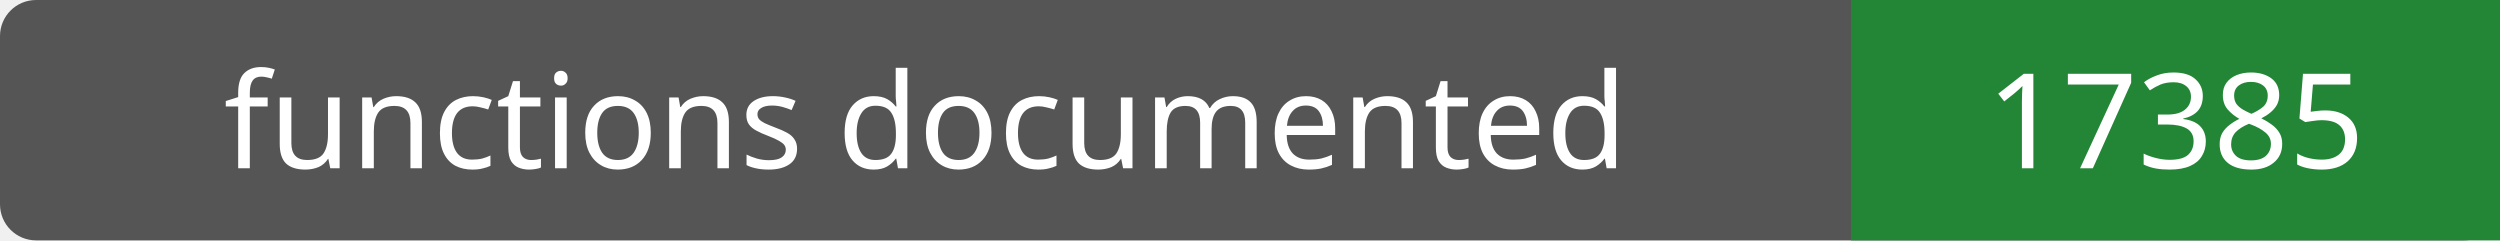
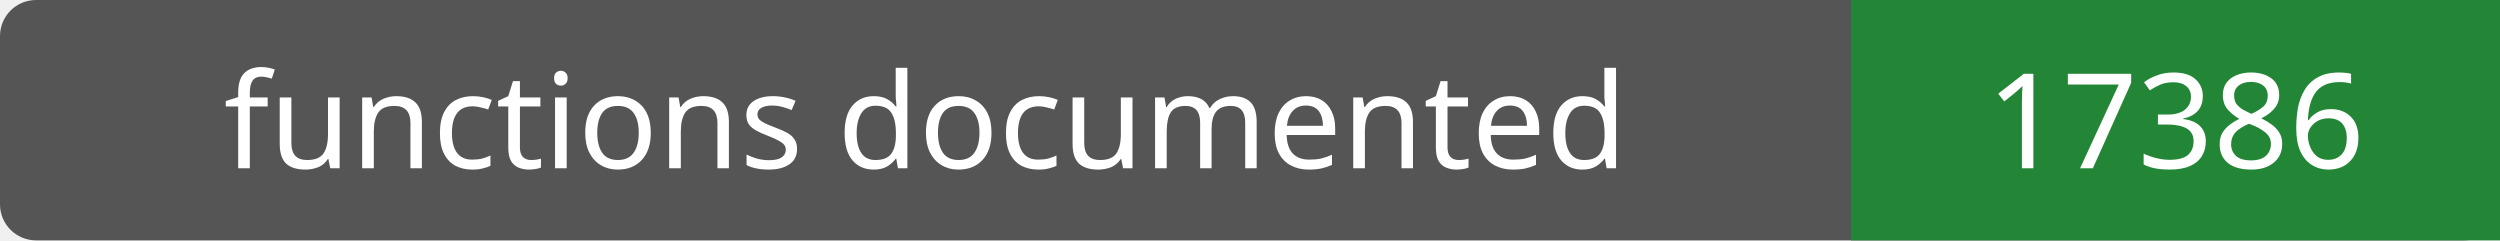
- <svg xmlns="http://www.w3.org/2000/svg" width="208" height="20" role="img" aria-label="functions documented: 17385">
+ <svg xmlns="http://www.w3.org/2000/svg" width="208" height="20" role="img" aria-label="functions documented: 17386">
  <rect width="208" height="20" rx="3" fill="#555" />
  <path fill="#238636" d="M154 0h54v20H154z" />
  <g fill="#fff" text-anchor="middle" font-family="Verdana,sans-serif" font-size="11">
    <text x="77.0" y="14">functions documented</text>
-     <text x="181.0" y="14">17385</text>
+     <text x="181.0" y="14">17386</text>
  </g>
</svg>
